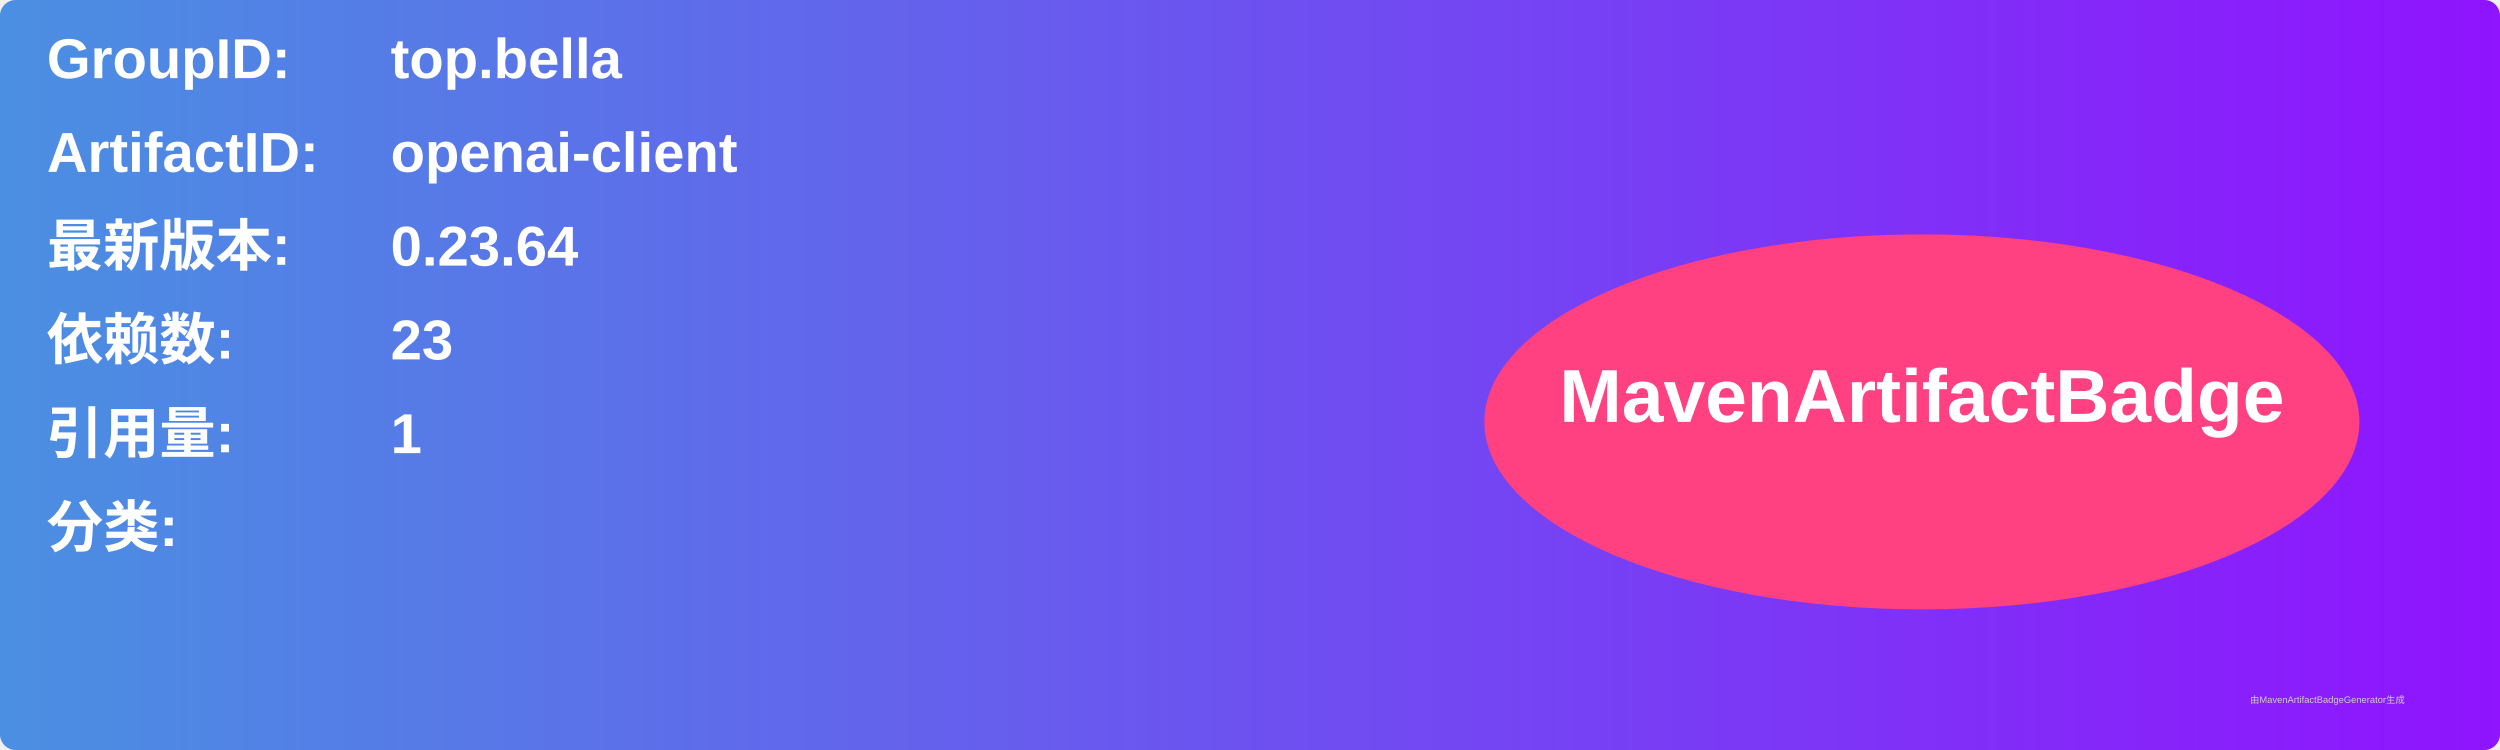
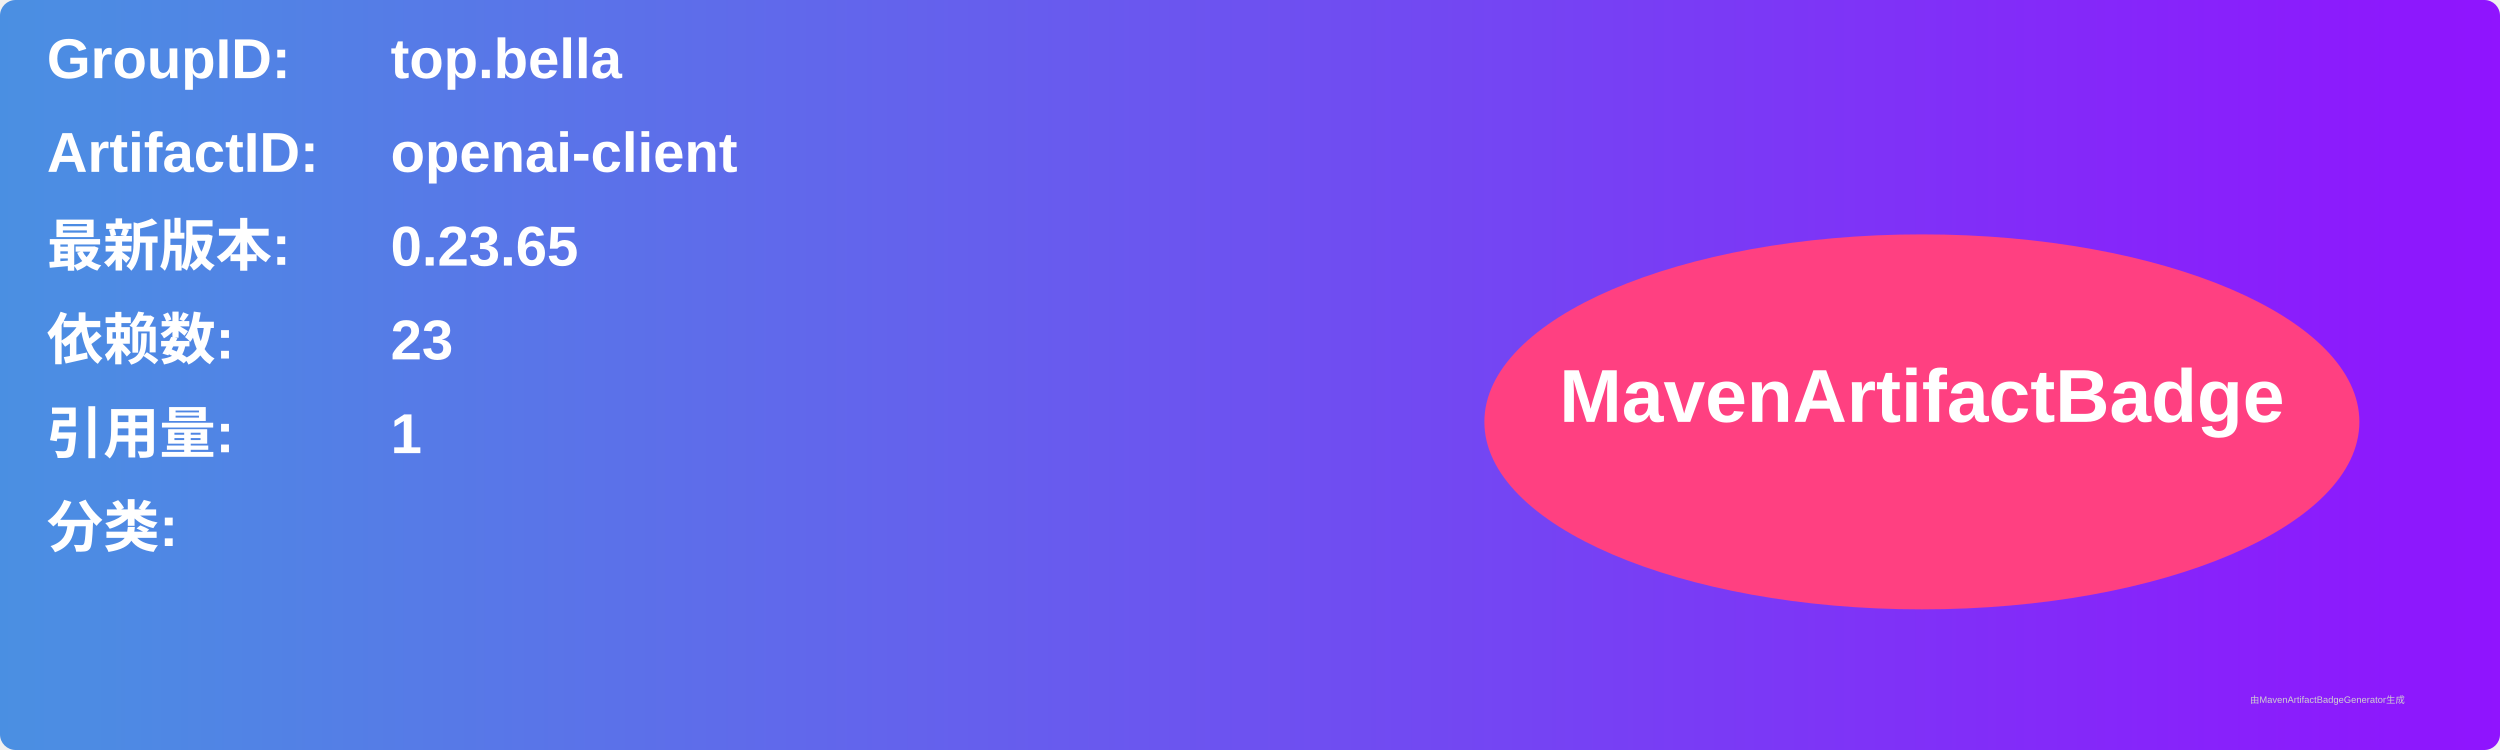
<svg xmlns="http://www.w3.org/2000/svg" width="800" height="240" viewBox="0 0 800 240">
  <linearGradient id="grad" x1="0%" y1="0%" x2="100%" y2="0%">
    <stop offset="0%" stop-color="#4a90e2" />
    <stop offset="100%" stop-color="#9013fe" />
  </linearGradient>
  <rect width="100%" height="100%" rx="5" ry="5" fill="url(#grad)" />
  <g transform="translate(15, 15)">
    <text x="0" y="10" font-family="Arial" font-size="18" fill="white" font-weight="bold" width="260">GroupID:</text>
    <text x="110" y="10" font-family="Arial" font-size="18" fill="white" font-weight="bold" width="460">top.bella</text>
    <text x="0" y="40" font-family="Arial" font-size="18" fill="white" font-weight="bold" width="260">ArtifactID:</text>
    <text x="110" y="40" font-family="Arial" font-size="18" fill="white" font-weight="bold" width="460">openai-client</text>
    <text x="0" y="70" font-family="Arial" font-size="18" fill="white" font-weight="bold">最新版本:</text>
    <text x="110" y="70" font-family="Arial" font-size="18" fill="white" font-weight="bold">
-       <tspan font-weight="bold">0.23.64</tspan>
+       <tspan font-weight="bold">0.23.65</tspan>
    </text>
    <text x="0" y="100" font-family="Arial" font-size="18" fill="white" font-weight="bold">依赖数: </text>
    <text x="110" y="100" font-family="Arial" font-size="18" fill="white">
      <tspan font-weight="bold">23</tspan>
    </text>
    <text x="0" y="130" font-family="Arial" font-size="18" fill="white" font-weight="bold">引用量: </text>
    <text x="110" y="130" font-family="Arial" font-size="18" fill="white">
      <tspan font-weight="bold">1</tspan>
    </text>
    <text x="0" y="160" font-family="Arial" font-size="18" fill="white" font-weight="bold">分类:</text>
    <text x="10" y="190" font-family="Arial" font-size="10" fill="white">
      <tspan font-weight="bold" />
    </text>
    <ellipse cx="600" cy="120" rx="140" ry="60" fill="#ff4081" />
    <text x="600" y="120" text-anchor="middle" font-family="Arial" font-size="24" fill="white" font-weight="bold">MavenArtifactBadge</text>
  </g>
  <text x="720" y="225" font-family="Arial" font-size="3" fill="#d0d0d0">由MavenArtifactBadgeGenerator生成</text>
</svg>
